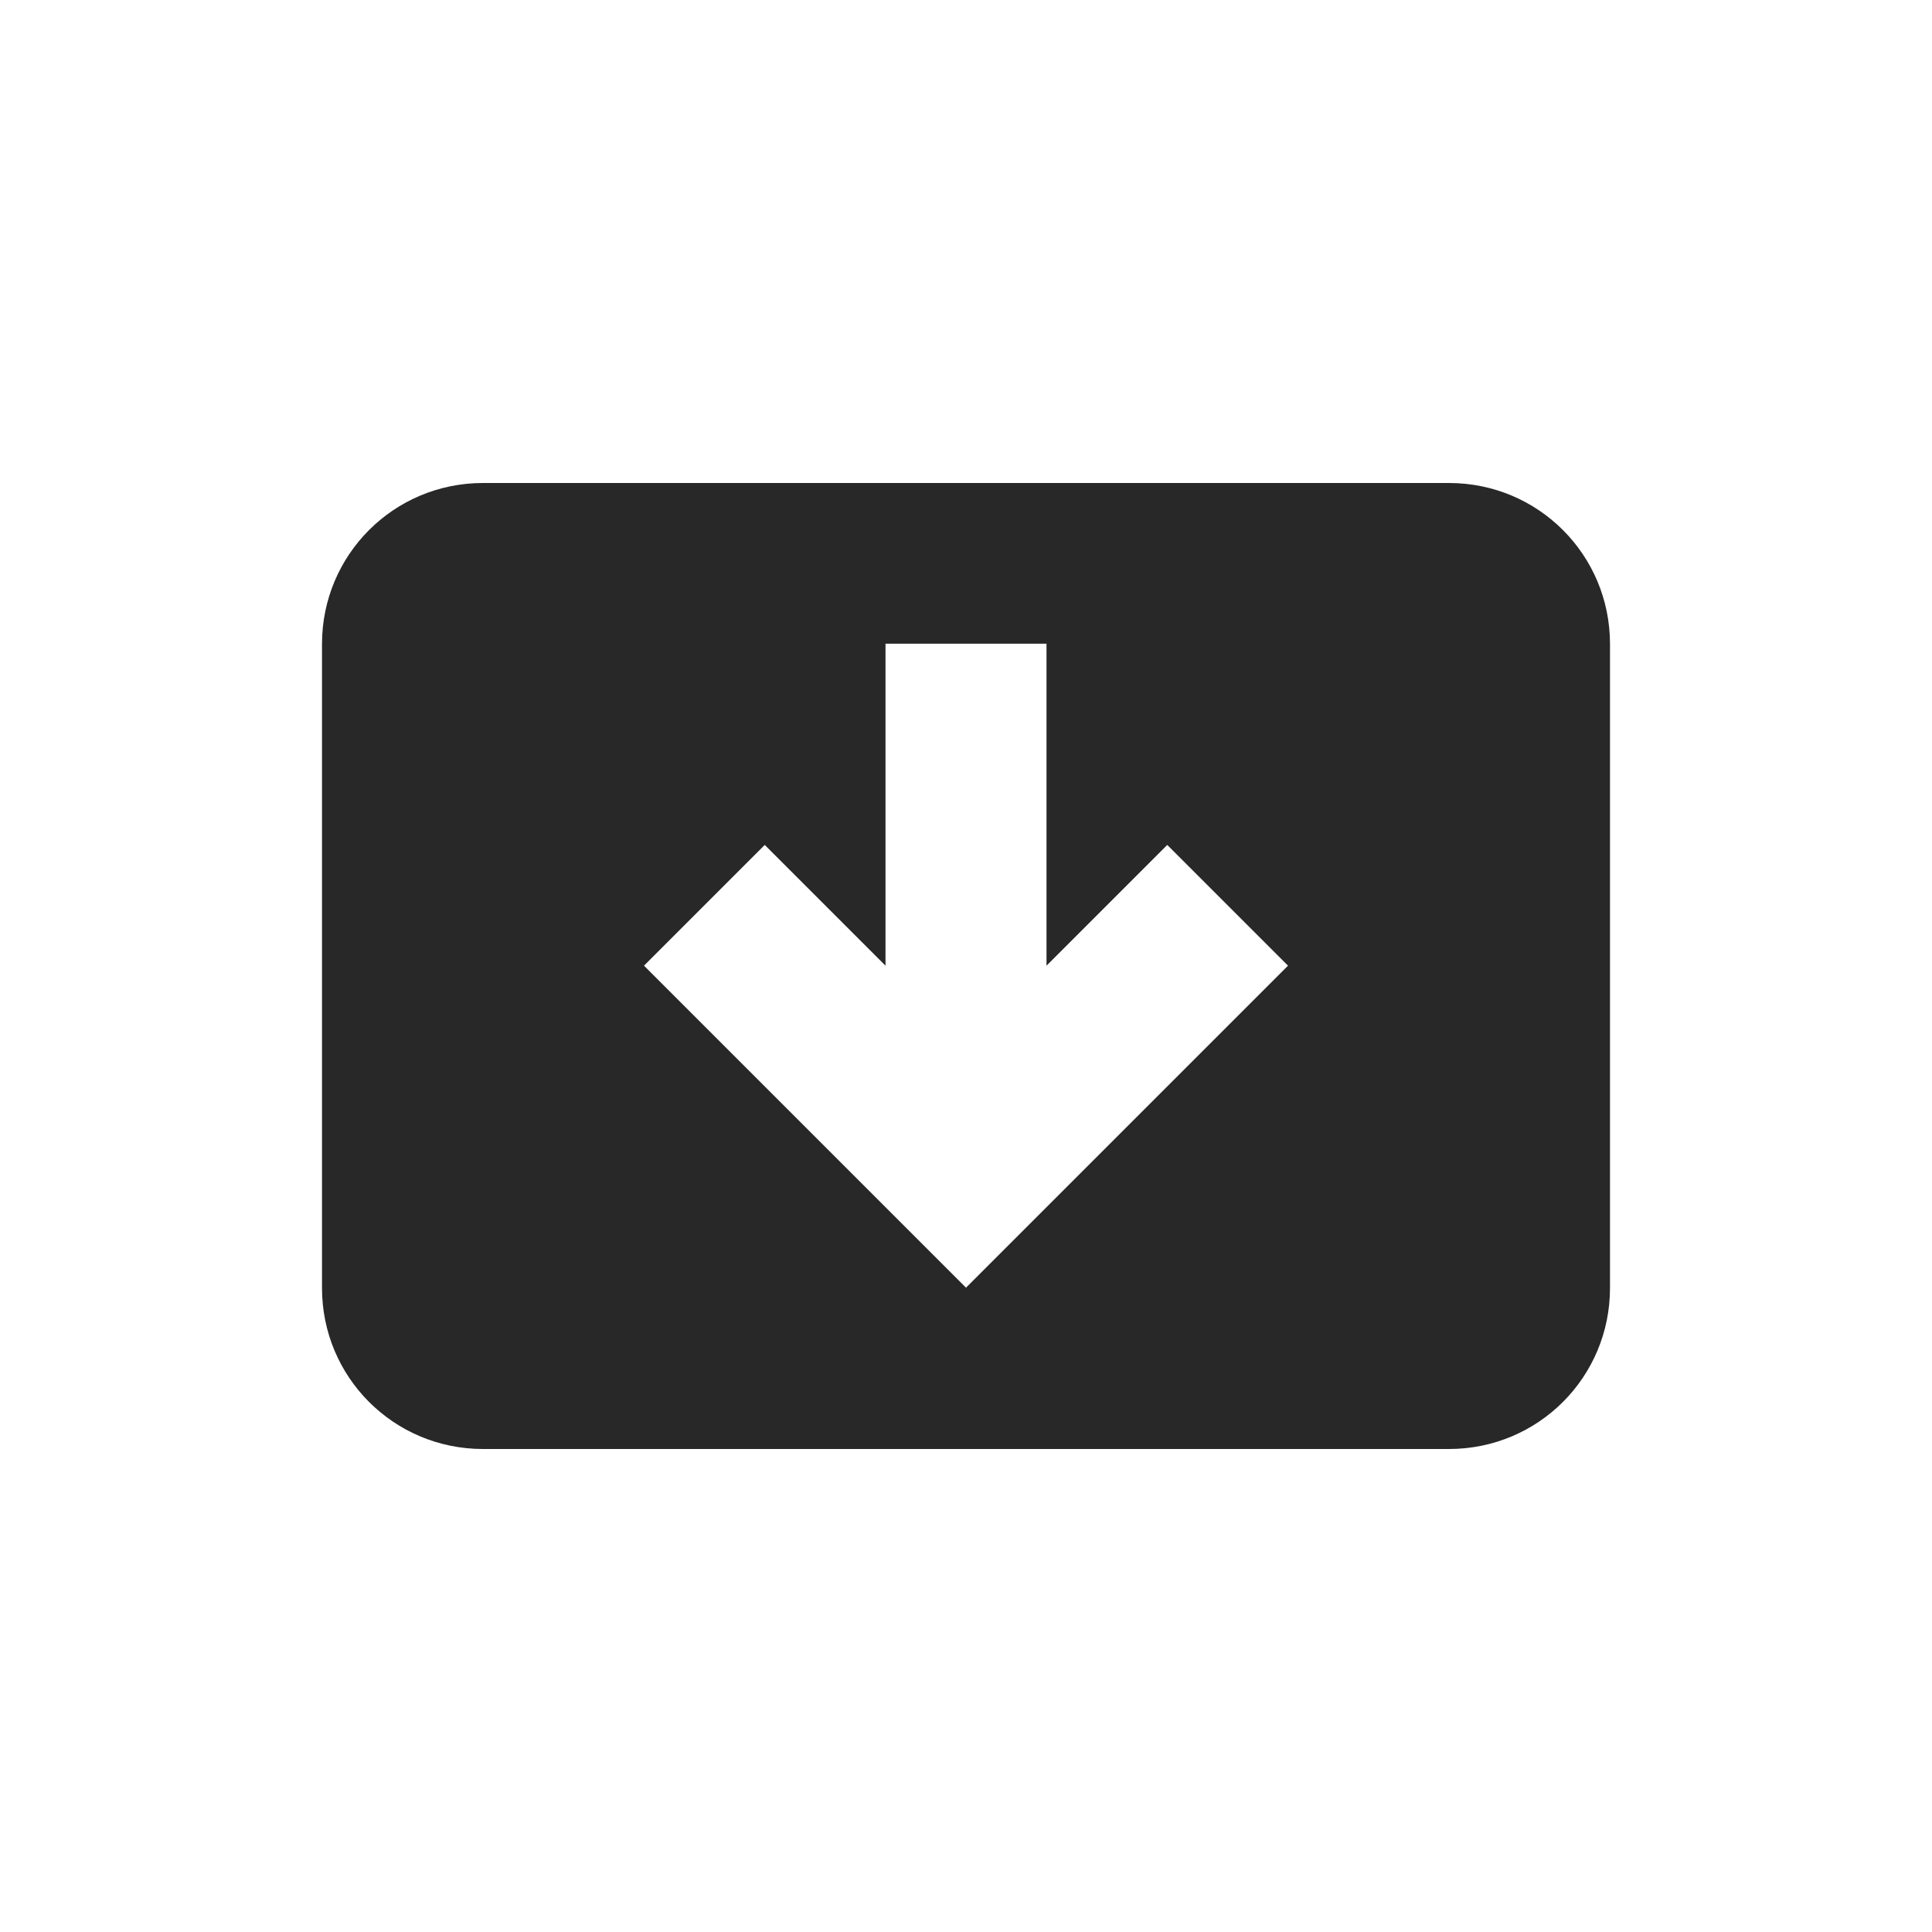
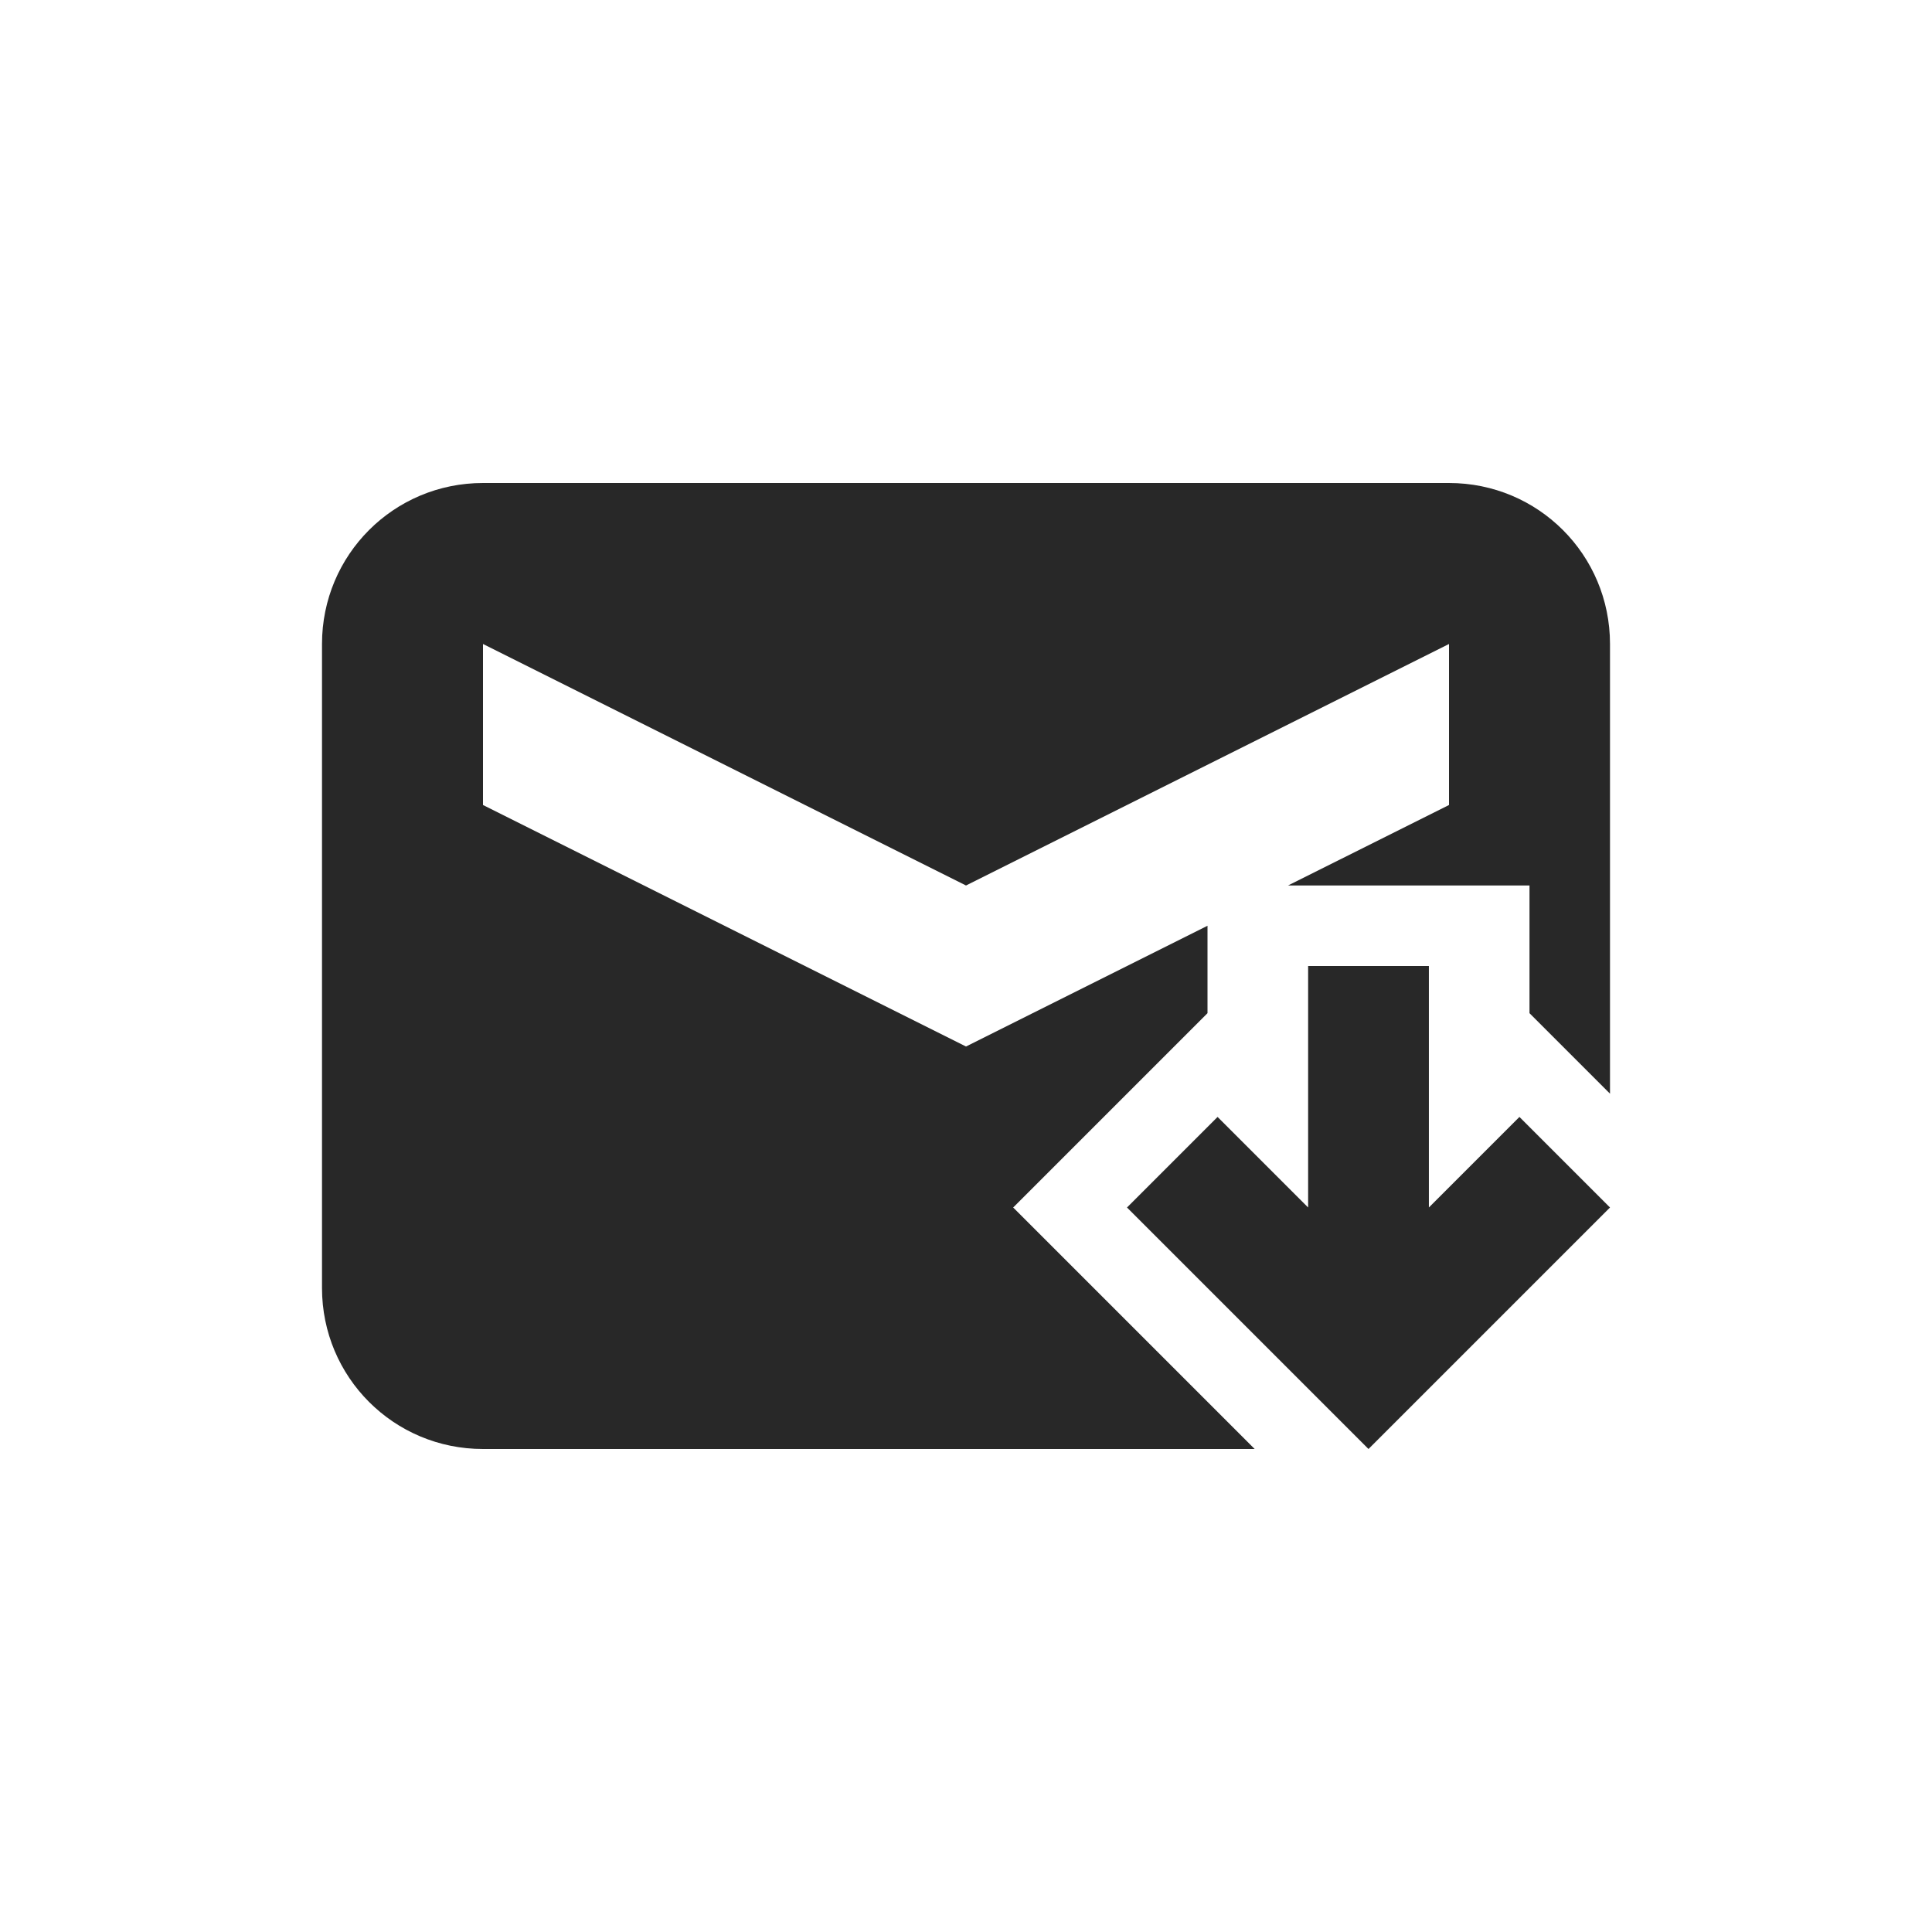
<svg xmlns="http://www.w3.org/2000/svg" width="24" height="24" version="1.1">
  <defs>
    <style id="current-color-scheme" type="text/css">.ColorScheme-Text { color:#282828; } .ColorScheme-Highlight { color:#458588; }</style>
  </defs>
-   <path class="ColorScheme-Text" d="m6 6c-1.108 0-2 0.892-2 2v8c0 1.108 0.892 2 2 2h12c1.108 0 2-0.892 2-2v-8c0-1.108-0.892-2-2-2zm5 1.996h2v4l1.5-1.5 1.5 1.5-4 4-4-4 1.5-1.5 1.5 1.5z" fill="currentColor" />
+   <path class="ColorScheme-Text" d="m6 6c-1.108 0-2 0.892-2 2v8c0 1.108 0.892 2 2 2h9.586l-3-3 2.414-2.414v-1.086l-3 1.5-6-3v-2l6 3 6-3v2l-2 1h3v1.586l1 1v-5.586c0-1.108-0.892-2-2-2zm10.25 6v3l-1.125-1.125-1.125 1.125 3 3 3-3-1.125-1.125-1.125 1.125v-3z" fill="currentColor" />
</svg>
